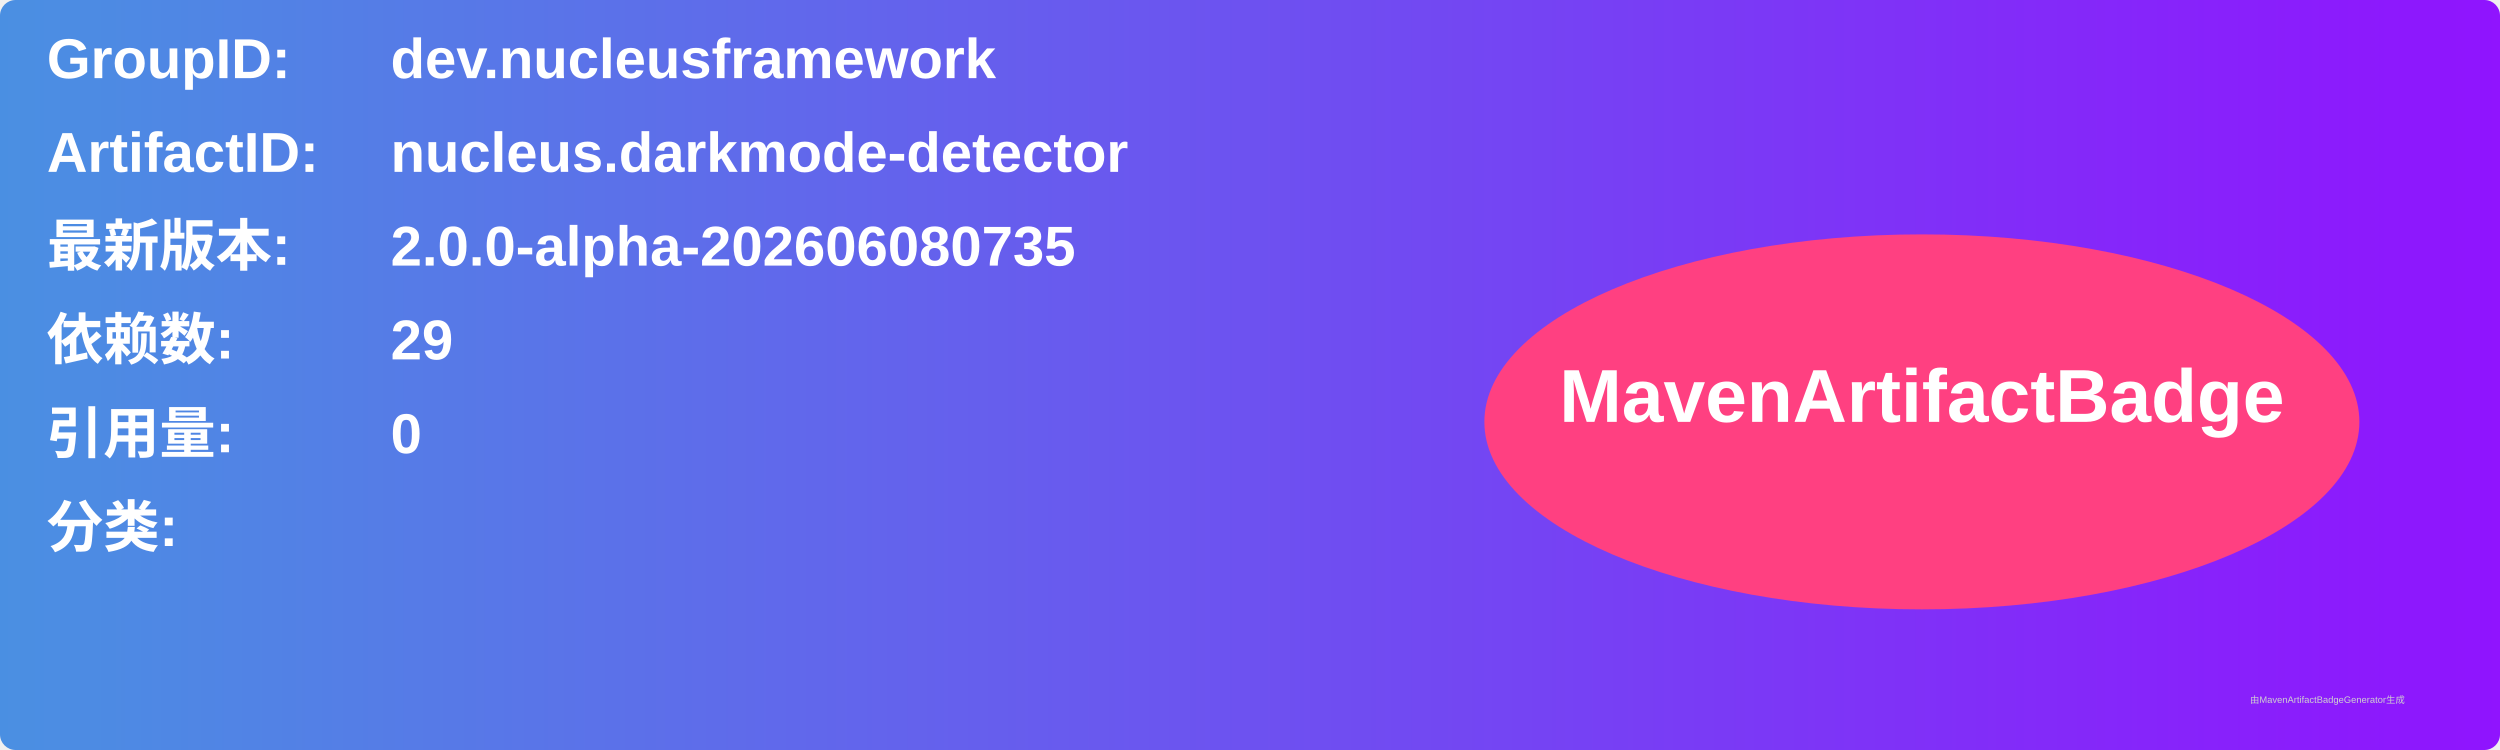
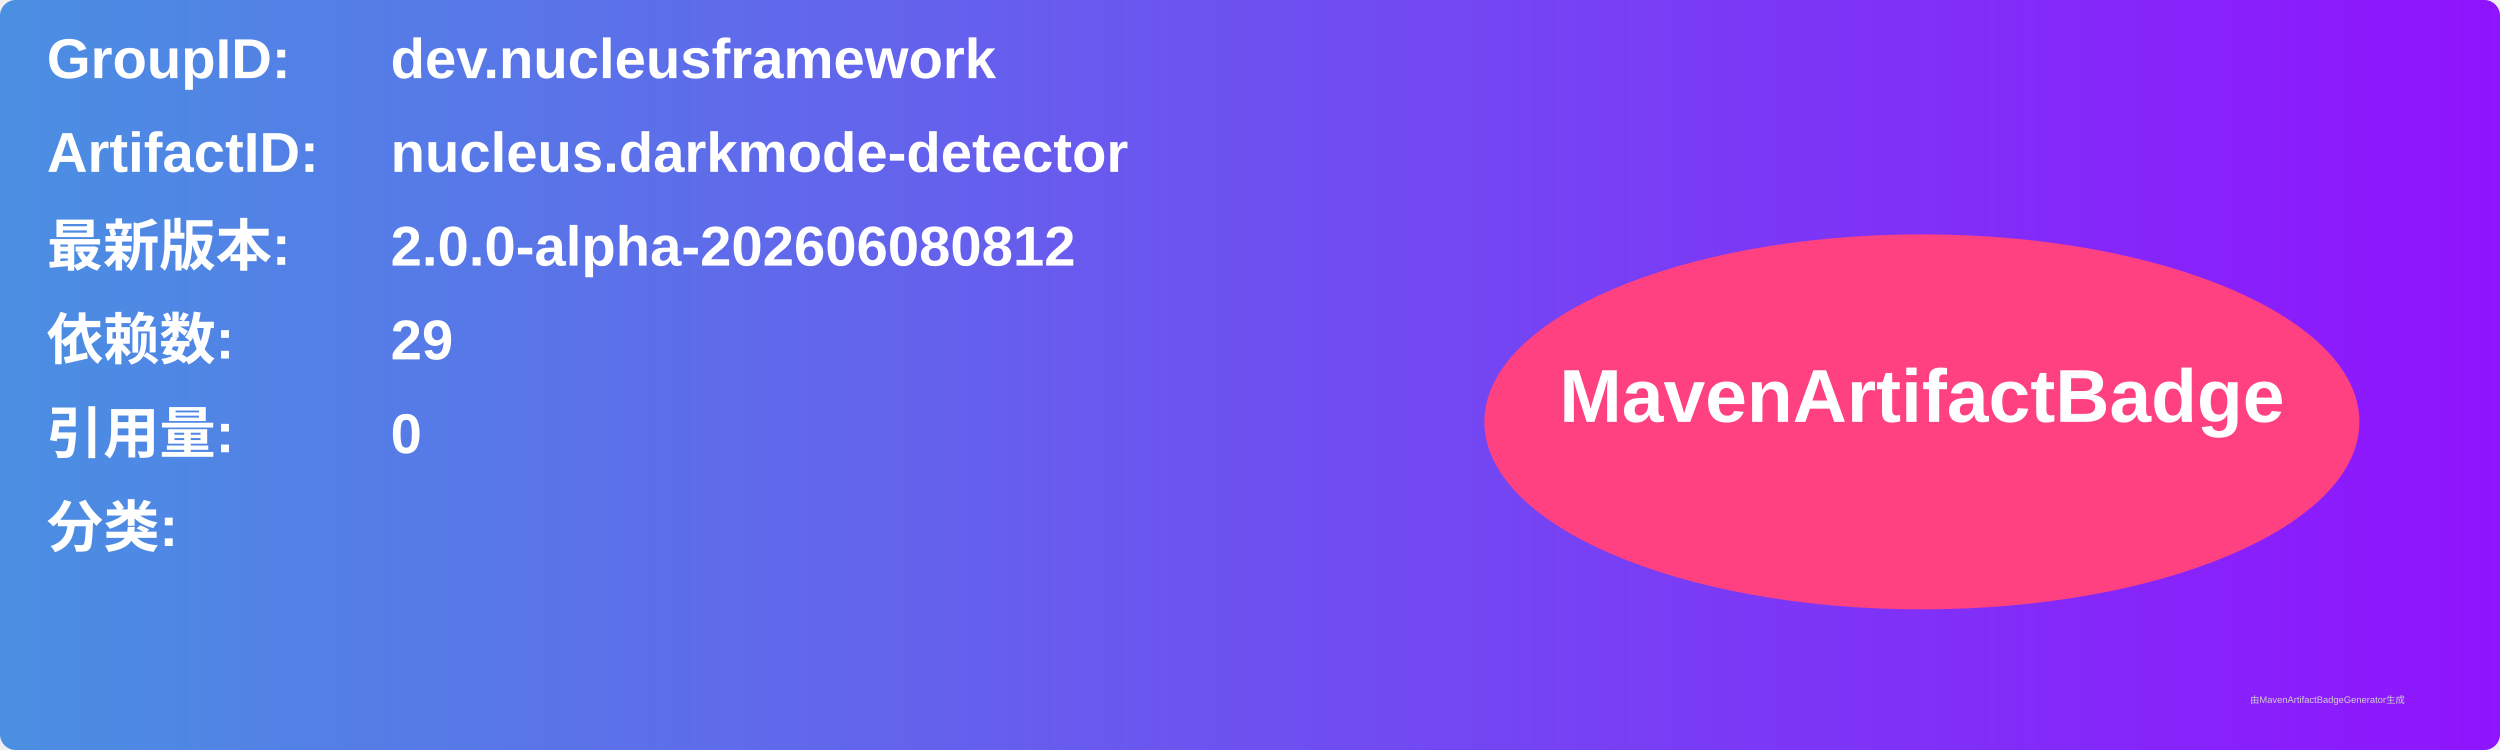
<svg xmlns="http://www.w3.org/2000/svg" width="800" height="240" viewBox="0 0 800 240">
  <linearGradient id="grad" x1="0%" y1="0%" x2="100%" y2="0%">
    <stop offset="0%" stop-color="#4a90e2" />
    <stop offset="100%" stop-color="#9013fe" />
  </linearGradient>
  <rect width="100%" height="100%" rx="5" ry="5" fill="url(#grad)" />
  <g transform="translate(15, 15)">
    <text x="0" y="10" font-family="Arial" font-size="18" fill="white" font-weight="bold" width="260">GroupID:</text>
    <text x="110" y="10" font-family="Arial" font-size="18" fill="white" font-weight="bold" width="460">dev.nucleusframework</text>
    <text x="0" y="40" font-family="Arial" font-size="18" fill="white" font-weight="bold" width="260">ArtifactID:</text>
    <text x="110" y="40" font-family="Arial" font-size="18" fill="white" font-weight="bold" width="460">nucleus.darkmode-detector</text>
    <text x="0" y="70" font-family="Arial" font-size="18" fill="white" font-weight="bold">最新版本:</text>
    <text x="110" y="70" font-family="Arial" font-size="18" fill="white" font-weight="bold">
-       <tspan font-weight="bold">2.0.0-alpha-202606080735</tspan>
+       <tspan font-weight="bold">2.0.0-alpha-202606080812</tspan>
    </text>
    <text x="0" y="100" font-family="Arial" font-size="18" fill="white" font-weight="bold">依赖数: </text>
    <text x="110" y="100" font-family="Arial" font-size="18" fill="white">
      <tspan font-weight="bold">29</tspan>
    </text>
    <text x="0" y="130" font-family="Arial" font-size="18" fill="white" font-weight="bold">引用量: </text>
    <text x="110" y="130" font-family="Arial" font-size="18" fill="white">
      <tspan font-weight="bold">0</tspan>
    </text>
    <text x="0" y="160" font-family="Arial" font-size="18" fill="white" font-weight="bold">分类:</text>
    <text x="10" y="190" font-family="Arial" font-size="10" fill="white">
      <tspan font-weight="bold" />
    </text>
    <ellipse cx="600" cy="120" rx="140" ry="60" fill="#ff4081" />
    <text x="600" y="120" text-anchor="middle" font-family="Arial" font-size="24" fill="white" font-weight="bold">MavenArtifactBadge</text>
  </g>
  <text x="720" y="225" font-family="Arial" font-size="3" fill="#d0d0d0">由MavenArtifactBadgeGenerator生成</text>
</svg>
